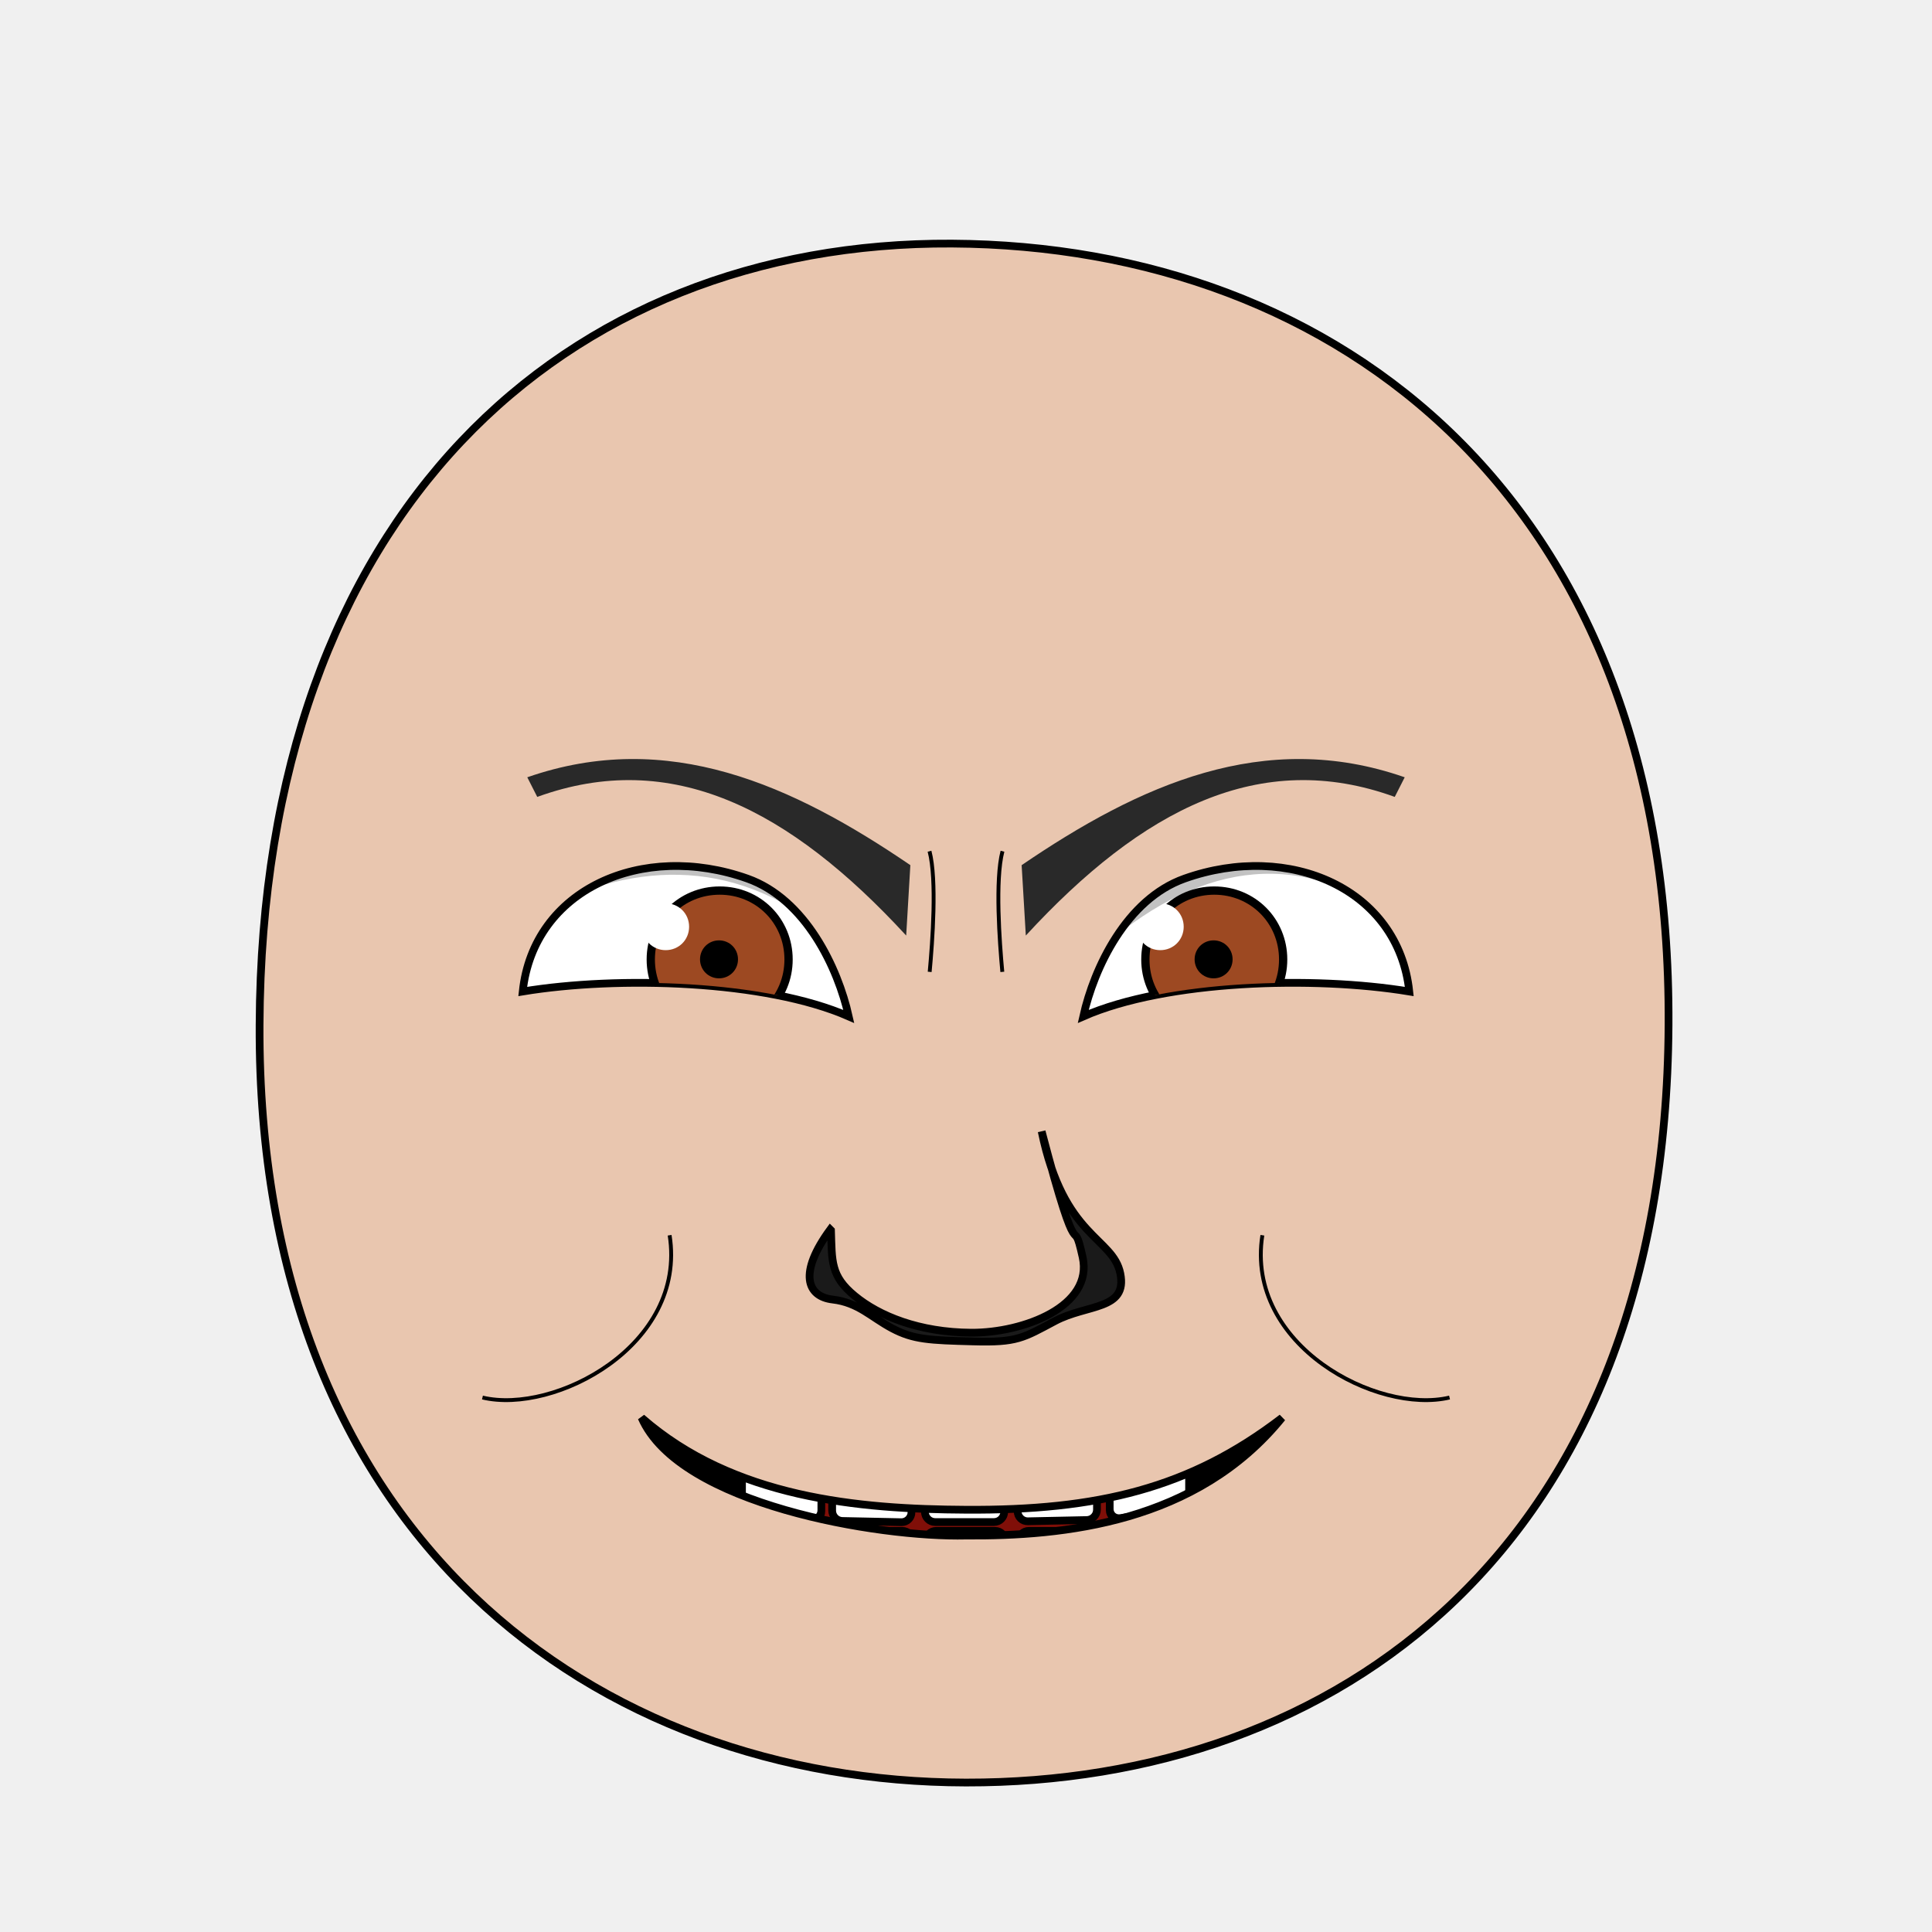
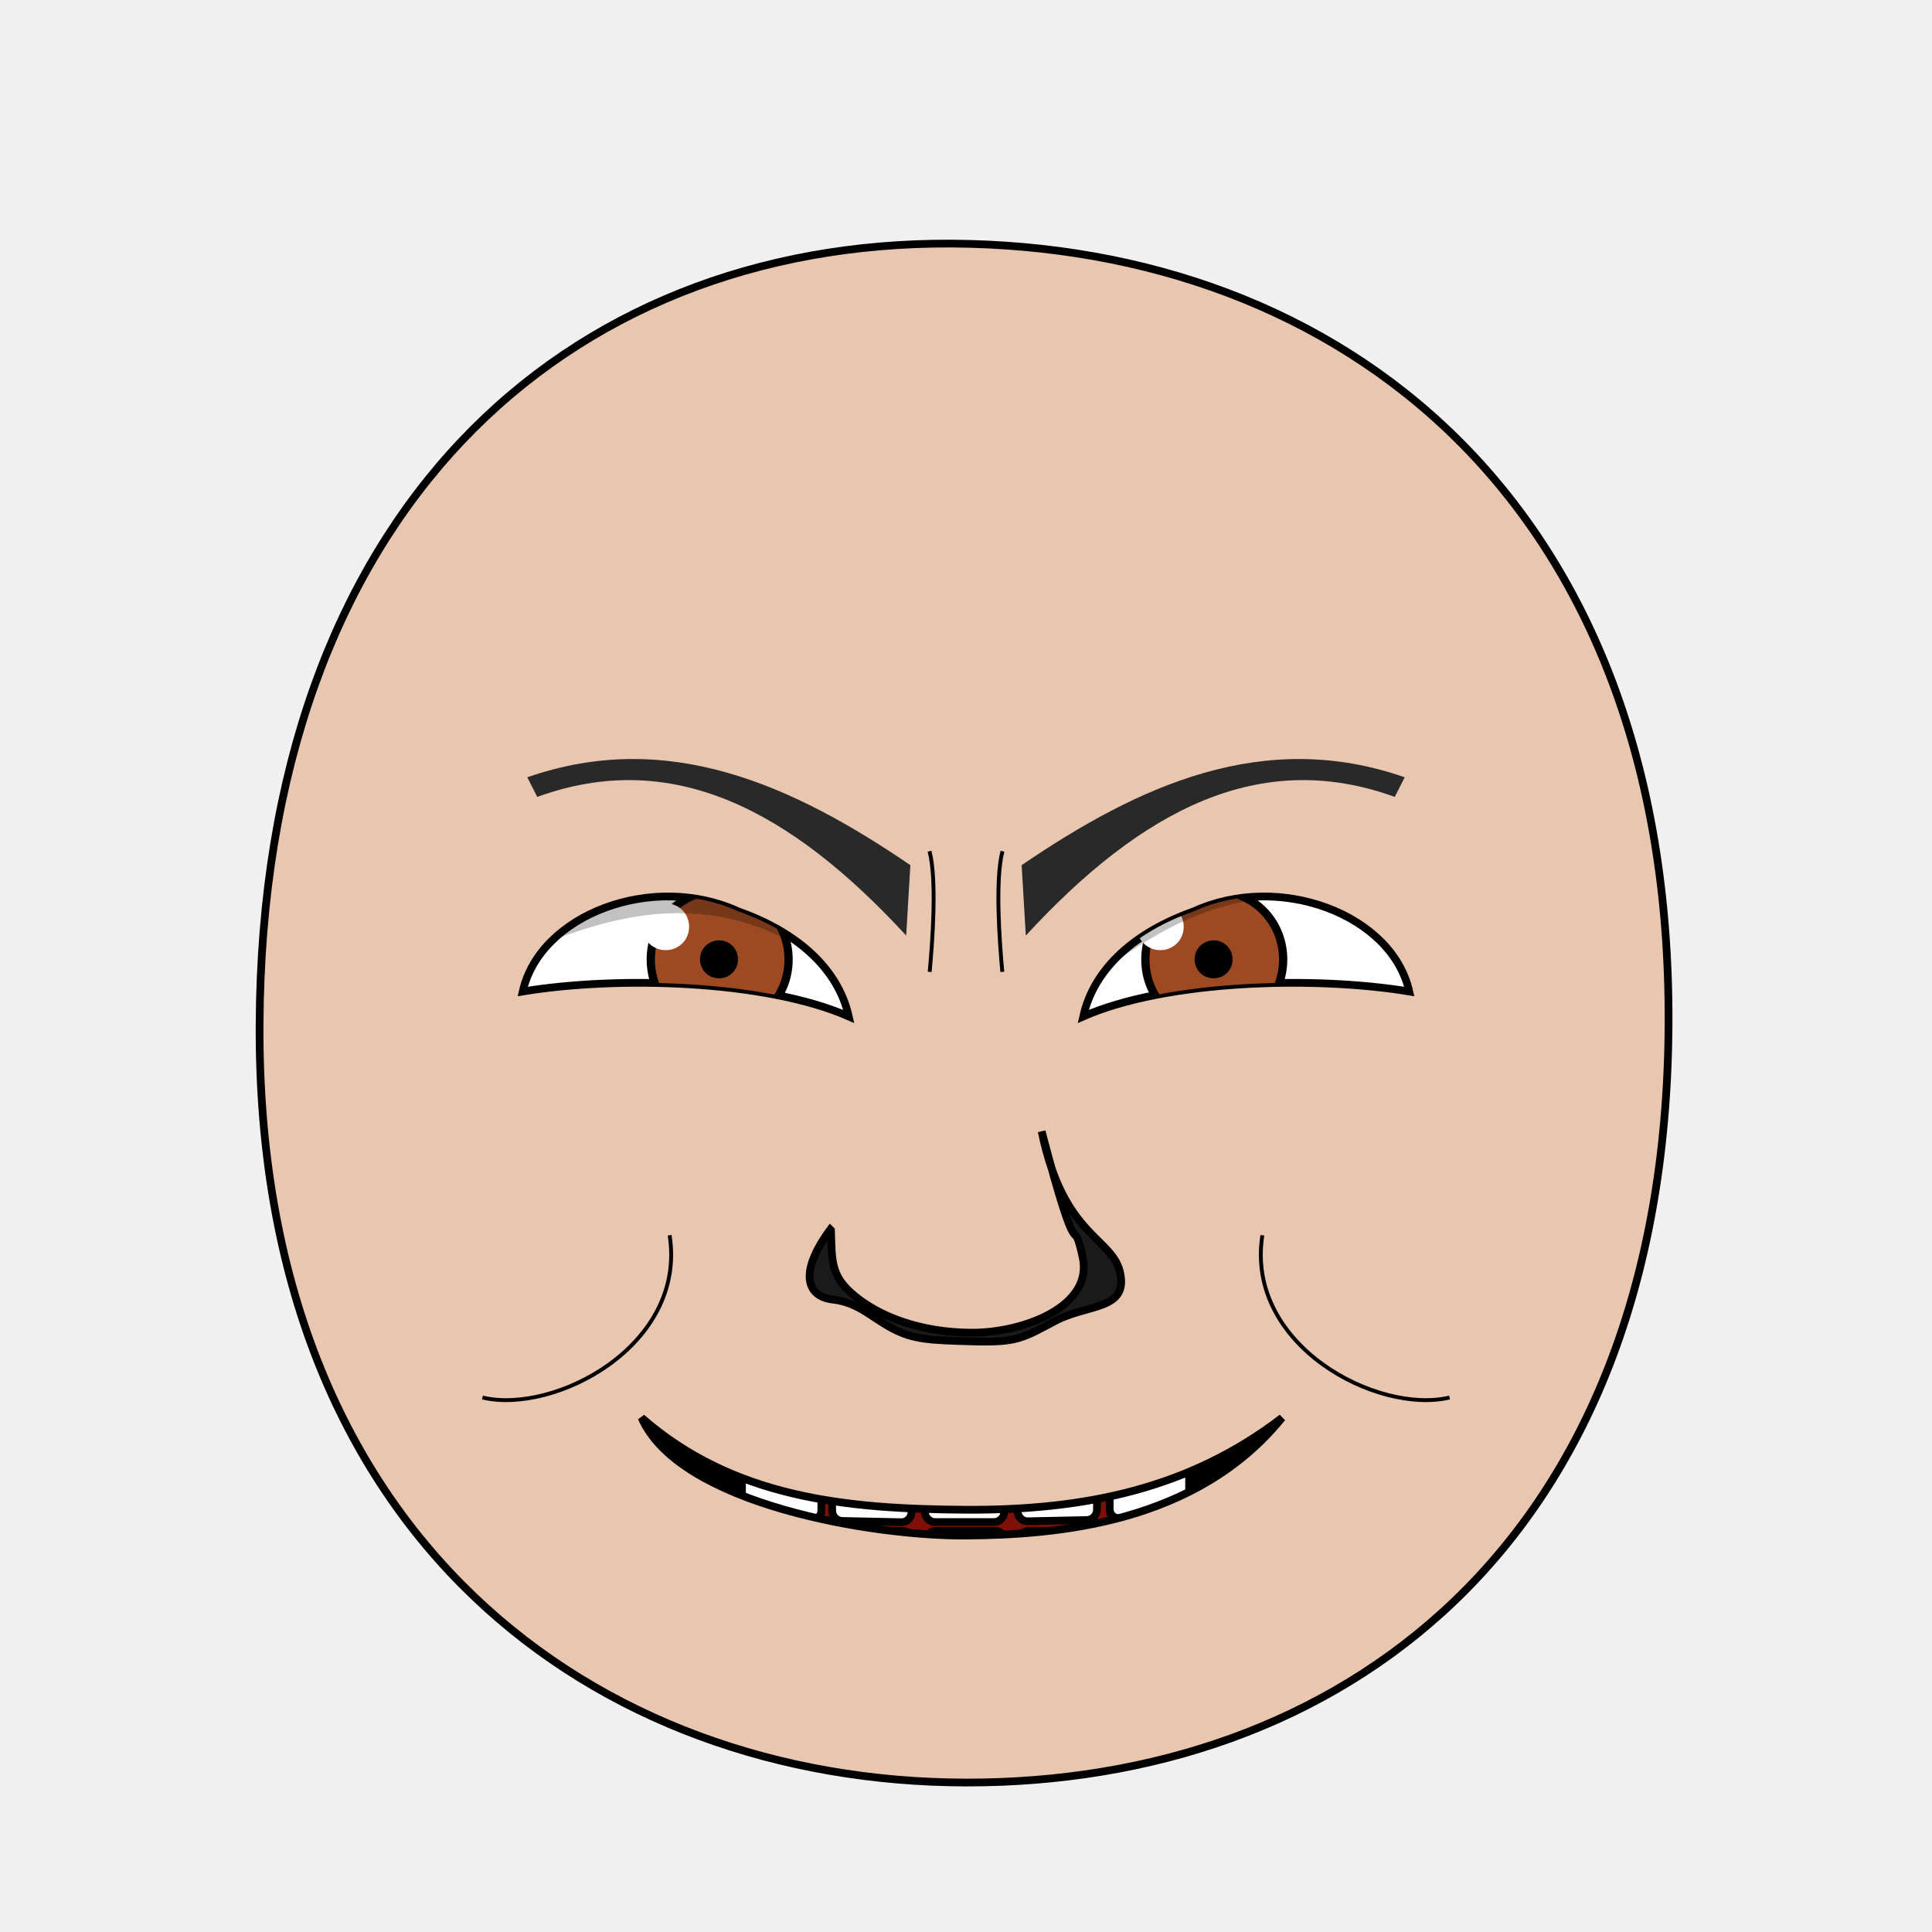
<svg xmlns="http://www.w3.org/2000/svg" xmlns:xlink="http://www.w3.org/1999/xlink" viewBox="0 0 250 250" id="emoticon-front-view" height="100%" width="100%" version="1.1">
  <defs id="defs">
    <clipPath id="clipPath-left-eye">
-       <use transform="matrix(1,0,0,1,0,0)" x="0" width="1" xlink:href="#left-eye-outline" height="1" y="0" id="use-left-eye-outline-1">
- </use>
+       <use transform="matrix(1,0,0,1,0,0)" x="0" width="1" xlink:href="#left-eye-outline" height="1" y="0" id="use-left-eye-outline-1" />
    </clipPath>
    <clipPath id="clipPath-right-eye">
-       <use transform="matrix(-1,0,0,1,250,0)" id="use-left-eye-outline-2" y="0" height="250" xlink:href="#left-eye-outline" width="250" x="0" morph="fixed">
- </use>
+       <use transform="matrix(-1,0,0,1,250,0)" id="use-left-eye-outline-2" y="0" height="250" xlink:href="#left-eye-outline" width="250" x="0" morph="fixed" />
    </clipPath>
    <clipPath id="clipPath-mouth" clipPathUnits="userSpaceOnUse">
-       <use transform="matrix(1,0,0,1,0,0)" height="250" y="0" x="0" xlink:href="#mouth-outline" id="use-mouth-outline" width="250">
- </use>
+       <use transform="matrix(1,0,0,1,0,0)" height="250" y="0" x="0" xlink:href="#mouth-outline" id="use-mouth-outline" width="250" />
    </clipPath>
  </defs>
  <g id="head">
-     <path d="M 124.98,230.66 C 172.77,230.75 215.51,200.57 215.91,132.64 216.29,64.72 173.26,31.81 123.18,31.52 73.1,31.24 33.88,66.28 33.59,132.65 33.3,199.01 77.19,230.57 124.98,230.66 Z" style="fill:#e9c6af;stroke:#000000;stroke-width:1" id="head-outline">
- </path>
+     <path d="M 124.98,230.66 C 172.77,230.75 215.51,200.57 215.91,132.64 216.29,64.72 173.26,31.81 123.18,31.52 73.1,31.24 33.88,66.28 33.59,132.65 33.3,199.01 77.19,230.57 124.98,230.66 Z" style="fill:#e9c6af;stroke:#000000;stroke-width:1" id="head-outline" />
  </g>
  <g id="left-eye">
-     <path d="M 96.72,113.69 C 104.25,116.36 108.43,125.26 109.83,131.53 99.07,126.81 80,126.26 67.64,128.3 69.04,115.05 83.12,108.86 96.72,113.69 Z" style="fill:#ffffff;stroke:#000000;stroke-width:1" id="left-eye-outline">
- </path>
+     <path d="M 95.545,117.938 C 103.075,120.608 108.43,125.26 109.83,131.53 99.07,126.81 80,126.26 67.64,128.3 c 2.225,-9.95 16.781,-15.467 27.905,-10.362 z" style="fill:#ffffff;stroke:#000000;stroke-width:1" id="left-eye-outline" />
    <g clip-path="url(#clipPath-left-eye)" id="left-eyeball">
      <g id="left-lens">
-         <path d="M 1,0.5 C 1,0.78 0.78,1 0.5,1 0.22,1 0,0.78 0,0.5 0,0.22 0.22,0 0.5,0 0.78,0 1,0.22 1,0.5 z" transform="matrix(17.83,0,0,17.83,84.21,115.24)" style="fill:#9d4922;stroke:#000000;stroke-width:0.06" id="iris" morph="relative">
- </path>
-         <path d="M 1,0.5 C 1,0.78 0.78,1 0.5,1 0.22,1 0,0.78 0,0.5 0,0.22 0.22,0 0.5,0 0.78,0 1,0.22 1,0.5 z" transform="matrix(4.2,0,0,4.2,90.94,122.04)" style="fill:#000000;stroke:#000000;stroke-width:0.17" id="pupil" morph="relative">
- </path>
-         <path d="M 1,0.5 C 1,0.78 0.78,1 0.5,1 0.22,1 0,0.78 0,0.5 0,0.22 0.22,0 0.5,0 0.78,0 1,0.22 1,0.5 z" transform="matrix(6.06,0,0,6.06,83.11,116.89)" style="fill:#ffffff;stroke:none" id="glare" morph="transform-only">
- </path>
+         <path d="M 1,0.5 C 1,0.78 0.78,1 0.5,1 0.22,1 0,0.78 0,0.5 0,0.22 0.22,0 0.5,0 0.78,0 1,0.22 1,0.5 z" transform="matrix(17.83,0,0,17.83,84.21,115.24)" style="fill:#9d4922;stroke:#000000;stroke-width:0.06" id="iris" morph="relative" />
+         <path d="M 1,0.5 C 1,0.78 0.78,1 0.5,1 0.22,1 0,0.78 0,0.5 0,0.22 0.22,0 0.5,0 0.78,0 1,0.22 1,0.5 z" transform="matrix(4.2,0,0,4.2,90.94,122.04)" style="fill:#000000;stroke:#000000;stroke-width:0.17" id="pupil" morph="relative" />
+         <path d="M 1,0.5 C 1,0.78 0.78,1 0.5,1 0.22,1 0,0.78 0,0.5 0,0.22 0.22,0 0.5,0 0.78,0 1,0.22 1,0.5 z" transform="matrix(6.06,0,0,6.06,83.11,116.89)" style="fill:#ffffff;stroke:none" id="glare" morph="transform-only" />
      </g>
-       <path d="M 50,75 125,75 125,145.12 C 102.25,99.57 73.75,109.77 50,132.45 Z" style="opacity:0.24;fill:#000000;stroke:#000000;stroke-width:0px" id="left-lid-shadow">
- </path>
+       <path d="m 50,75 75,0 0,70.12 C 99.252,105.941 78.372,116.64 50,132.45 z" style="opacity:0.24;fill:#000000;stroke:#000000;stroke-width:0px" id="left-lid-shadow" />
    </g>
  </g>
  <g id="right-eye">
-     <use transform="matrix(-1,0,0,1,250,0)" id="right-eye-outline" y="0" height="250" xlink:href="#left-eye-outline" width="250" x="0" morph="fixed">
- </use>
+     <use transform="matrix(-1,0,0,1,250,0)" id="right-eye-outline" y="0" height="250" xlink:href="#left-eye-outline" width="250" x="0" morph="fixed" />
    <g clip-path="url(#clipPath-right-eye)" id="right-eyeball">
-       <use transform="matrix(1,0,0,1,64,0)" id="right-lens" y="0" height="1" xlink:href="#left-lens" width="1" x="0" morph="fixed">
- </use>
-       <path d="M 125,143.93 125,75 200,75 200,144.27 C 177.33,100.94 150.28,104.53 125,143.93 Z" style="opacity:0.24;fill:#000000;stroke:#000000;stroke-width:0px" id="right-lid-shadow">
- </path>
+       <use transform="matrix(1,0,0,1,64,0)" id="right-lens" y="0" height="1" xlink:href="#left-lens" width="1" x="0" morph="fixed" />
+       <path d="m 125,143.93 0,-68.93 75,0 0,69.27 c -21.921,-40.207 -47.971,-34.369 -75,-0.34 z" style="opacity:0.24;fill:#000000;stroke:#000000;stroke-width:0px" id="right-lid-shadow" />
    </g>
  </g>
-   <path d="M 117.26,121.06 C 102.2,104.7 86.92,96.8 69.52,103.12 L 68.23,100.58 C 86.44,94.23 102.58,101.58 117.8,111.95 Z" style="fill:#292929;stroke-width:1" id="left-eye-brow">
- </path>
+   <path d="M 117.26,121.06 C 102.2,104.7 86.92,96.8 69.52,103.12 L 68.23,100.58 C 86.44,94.23 102.58,101.58 117.8,111.95 Z" style="fill:#292929;stroke-width:1" id="left-eye-brow" />
  <g id="nose">
-     <path d="M 107.53,159.2 C 107.66,163.22 107.47,165.12 110.6,167.69 113.73,170.28 118.93,172.41 125.69,172.45 132.45,172.48 141.52,169.04 140.09,162.66 138.66,156.25 139.92,165.93 134.79,146.4 137.62,160.2 144.02,160.06 144.97,164.8 145.92,169.55 140.68,168.73 136.52,170.94 132.37,173.15 131.6,173.74 125.94,173.58 120.27,173.43 118.21,173.35 115.45,171.89 112.69,170.42 111.08,168.55 107.75,168.16 104.4,167.77 103.3,164.73 107.43,159.1 Z" style="fill:#1a1a1a;stroke:#000000;stroke-width:1" id="nose-outline">
- </path>
+     <path d="M 107.53,159.2 C 107.66,163.22 107.47,165.12 110.6,167.69 113.73,170.28 118.93,172.41 125.69,172.45 132.45,172.48 141.52,169.04 140.09,162.66 138.66,156.25 139.92,165.93 134.79,146.4 137.62,160.2 144.02,160.06 144.97,164.8 145.92,169.55 140.68,168.73 136.52,170.94 132.37,173.15 131.6,173.74 125.94,173.58 120.27,173.43 118.21,173.35 115.45,171.89 112.69,170.42 111.08,168.55 107.75,168.16 104.4,167.77 103.3,164.73 107.43,159.1 Z" style="fill:#1a1a1a;stroke:#000000;stroke-width:1" id="nose-outline" />
  </g>
-   <use transform="matrix(-1,0,0,1,250,0)" x="0" width="250" xlink:href="#left-eye-brow" height="250" y="0" id="right-eye-brow">
- </use>
+   <use transform="matrix(-1,0,0,1,250,0)" x="0" width="250" xlink:href="#left-eye-brow" height="250" y="0" id="right-eye-brow" />
  <g id="mouth">
    <g id="mouth-interior" clip-path="url(#clipPath-mouth)">
-       <rect style="fill:#000000;stroke:none" x="68.16" width="119.944" id="mouth-background" height="66.556" y="159.934">
- </rect>
-       <path d="M 94.84,211.42 C 94.51,191.12 110.73,189.74 126.96,189.07 144.51,188.36 158.42,193.11 158.42,211.42 137.23,211.42 116.04,211.42 94.84,211.42 Z" style="fill:#800f08;stroke:none" id="tongue">
- </path>
+       <rect style="fill:#000000;stroke:none" x="68.16" width="119.944" id="mouth-background" height="66.556" y="159.934" />
+       <path d="M 94.84,211.42 C 94.51,191.12 110.73,189.74 126.96,189.07 144.51,188.36 158.42,193.11 158.42,211.42 137.23,211.42 116.04,211.42 94.84,211.42 Z" style="fill:#800f08;stroke:none" id="tongue" />
      <g transform="matrix(1,0,0,1,0.5,9.5)" morph="fix-children" id="upper-teeth">
-         <rect width="10.356" x="96.362" ry="1.325" transform="matrix(0.991225,0.1321854,0,1,0,0)" rx="1.336" y="158.085" height="15.123" id="tooth-02" style="fill:#ffffff;fill-opacity:1;stroke:#000000;stroke-width:1.004;stroke-opacity:1">
- </rect>
-         <rect rx="1.325" y="169.917" height="15.123" transform="matrix(0.999781,0.02092668,0,1,0,0)" id="tooth-03" width="10.267" x="107.205" ry="1.325" style="fill:#ffffff;fill-opacity:1;stroke:#000000;stroke-width:1;stroke-opacity:1">
- </rect>
-         <rect width="10.265" x="119.182" ry="1.325" rx="1.325" y="172.327" height="15.123" id="tooth-04" style="fill:#ffffff;fill-opacity:1;stroke:#000000;stroke-opacity:1">
- </rect>
-         <rect rx="1.325" y="175.003" height="15.123" transform="matrix(0.999781,-0.02092669,0,1,0,0)" id="tooth-05" width="10.267" x="131.211" ry="1.325" style="fill:#ffffff;fill-opacity:1;stroke:#000000;stroke-width:1;stroke-opacity:1">
- </rect>
-         <rect width="10.394" x="144.894" ry="1.325" transform="matrix(0.9876076,-0.1569434,0,1,0,0)" rx="1.341" y="194.778" height="15.123" id="tooth-06" style="fill:#ffffff;fill-opacity:1;stroke:#000000;stroke-width:1.006;stroke-opacity:1">
- </rect>
+         <rect width="10.356" x="96.362" ry="1.325" transform="matrix(0.991225,0.1321854,0,1,0,0)" rx="1.336" y="158.085" height="15.123" id="tooth-02" style="fill:#ffffff;fill-opacity:1;stroke:#000000;stroke-width:1.004;stroke-opacity:1" />
+         <rect rx="1.325" y="169.917" height="15.123" transform="matrix(0.999781,0.02092668,0,1,0,0)" id="tooth-03" width="10.267" x="107.205" ry="1.325" style="fill:#ffffff;fill-opacity:1;stroke:#000000;stroke-width:1;stroke-opacity:1" />
+         <rect width="10.265" x="119.182" ry="1.325" rx="1.325" y="172.327" height="15.123" id="tooth-04" style="fill:#ffffff;fill-opacity:1;stroke:#000000;stroke-opacity:1" />
+         <rect rx="1.325" y="175.003" height="15.123" transform="matrix(0.999781,-0.02092669,0,1,0,0)" id="tooth-05" width="10.267" x="131.211" ry="1.325" style="fill:#ffffff;fill-opacity:1;stroke:#000000;stroke-width:1;stroke-opacity:1" />
+         <rect width="10.394" x="144.894" ry="1.325" transform="matrix(0.9876076,-0.1569434,0,1,0,0)" rx="1.341" y="194.778" height="15.123" id="tooth-06" style="fill:#ffffff;fill-opacity:1;stroke:#000000;stroke-width:1.006;stroke-opacity:1" />
      </g>
      <g transform="matrix(1,0,0,1,0.5,26)" id="lower-teeth" morph="fix-children">
-         <rect style="fill:#ffffff;fill-opacity:1;stroke:#000000;stroke-opacity:1" ry="1.325" x="95.315" width="10.265" id="tooth-09" height="15.123" y="172.091" rx="1.325">
- </rect>
-         <rect style="fill:#ffffff;fill-opacity:1;stroke:#000000;stroke-opacity:1" id="tooth-10" height="15.123" y="172.091" rx="1.325" ry="1.325" x="107.315" width="10.265">
- </rect>
-         <rect style="fill:#ffffff;fill-opacity:1;stroke:#000000;stroke-opacity:1" ry="1.325" x="119.315" width="10.265" id="tooth-11" height="15.123" y="172.091" rx="1.325">
- </rect>
-         <rect style="fill:#ffffff;fill-opacity:1;stroke:#000000;stroke-opacity:1" id="tooth-12" height="15.123" y="172.091" rx="1.325" ry="1.325" x="131.315" width="10.265">
- </rect>
-         <rect style="fill:#ffffff;fill-opacity:1;stroke:#000000;stroke-opacity:1" ry="1.325" x="143.315" width="10.265" id="tooth-13" height="15.123" y="172.091" rx="1.325">
- </rect>
+         <rect style="fill:#ffffff;fill-opacity:1;stroke:#000000;stroke-opacity:1" ry="1.325" x="95.315" width="10.265" id="tooth-09" height="15.123" y="172.091" rx="1.325" />
+         <rect style="fill:#ffffff;fill-opacity:1;stroke:#000000;stroke-opacity:1" id="tooth-10" height="15.123" y="172.091" rx="1.325" ry="1.325" x="107.315" width="10.265" />
+         <rect style="fill:#ffffff;fill-opacity:1;stroke:#000000;stroke-opacity:1" ry="1.325" x="119.315" width="10.265" id="tooth-11" height="15.123" y="172.091" rx="1.325" />
+         <rect style="fill:#ffffff;fill-opacity:1;stroke:#000000;stroke-opacity:1" id="tooth-12" height="15.123" y="172.091" rx="1.325" ry="1.325" x="131.315" width="10.265" />
+         <rect style="fill:#ffffff;fill-opacity:1;stroke:#000000;stroke-opacity:1" ry="1.325" x="143.315" width="10.265" id="tooth-13" height="15.123" y="172.091" rx="1.325" />
      </g>
    </g>
-     <path d="M 165.9,183.46 C 154.86,197.09 137.59,198.79 125,198.7 113.68,198.97 87.92,194.68 83.02,183.45 94.9,193.86 111.14,195.29 125,195.36 142.01,195.46 153.95,192.63 165.9,183.46 Z" style="fill:none;stroke:#000000;stroke-width:1px" id="mouth-outline">
- </path>
+     <path d="m 165.9,183.46 c -11.04,13.63 -28.944,15.15 -40.9,15.24 -11.956,0.09 -37.08,-4.02 -41.98,-15.25 11.88,10.41 26.545,11.825 41.98,11.91 15.435,0.085 28.95,-2.73 40.9,-11.9 z" style="fill:none;stroke:#000000;stroke-width:1px" id="mouth-outline" />
  </g>
  <g id="wrinkles">
-     <path d="M 120.28,110.15 C 121.25,113.86 120.66,121.88 120.3,125.76" style="fill:none;stroke:#000000;stroke-width:0.5" id="wrinkle-left-brow">
- </path>
-     <path d="M 62.43,180.84 C 71.73,183.06 88.89,174.12 86.65,159.84" style="fill:none;stroke:#000000;stroke-width:0.5" id="wrinkle-left-cheek">
- </path>
-     <use transform="matrix(-1,0,0,1,250,0)" morph="fixed" height="250" y="0" x="0" xlink:href="#wrinkle-left-brow" id="wrinkle-right-brow" width="250">
- </use>
-     <use transform="matrix(-1,0,0,1,250,0)" morph="fixed" height="250" y="0" x="0" xlink:href="#wrinkle-left-cheek" id="wrinkle-right-cheek" width="250">
- </use>
+     <path d="M 120.28,110.15 C 121.25,113.86 120.66,121.88 120.3,125.76" style="fill:none;stroke:#000000;stroke-width:0.5" id="wrinkle-left-brow" />
+     <path d="M 62.43,180.84 C 71.73,183.06 88.89,174.12 86.65,159.84" style="fill:none;stroke:#000000;stroke-width:0.5" id="wrinkle-left-cheek" />
+     <use transform="matrix(-1,0,0,1,250,0)" morph="fixed" height="250" y="0" x="0" xlink:href="#wrinkle-left-brow" id="wrinkle-right-brow" width="250" />
+     <use transform="matrix(-1,0,0,1,250,0)" morph="fixed" height="250" y="0" x="0" xlink:href="#wrinkle-left-cheek" id="wrinkle-right-cheek" width="250" />
  </g>
</svg>
